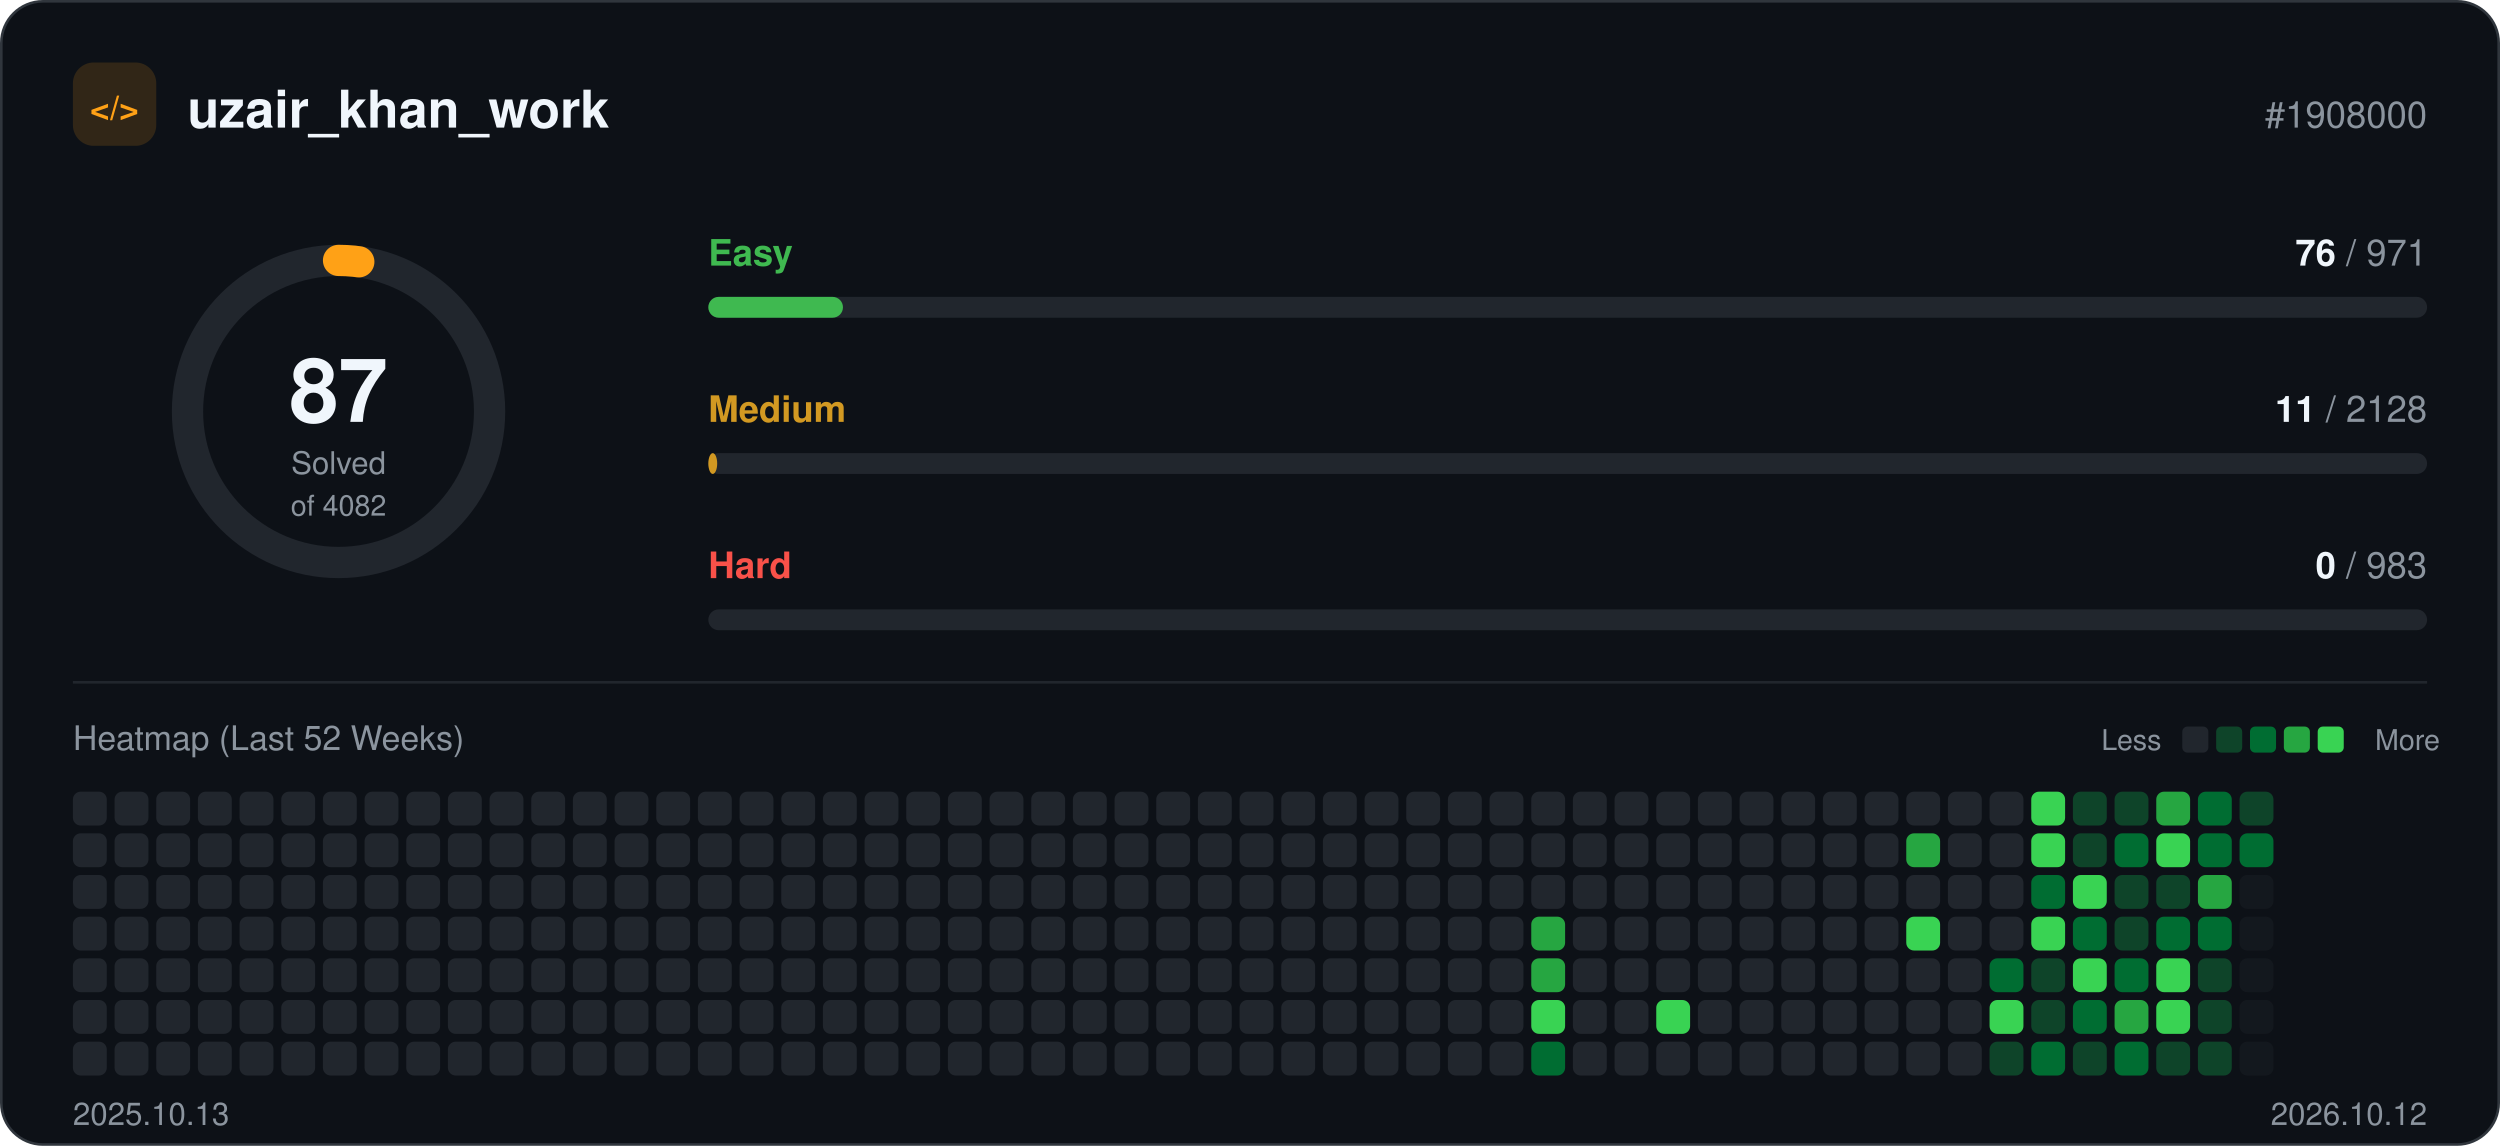
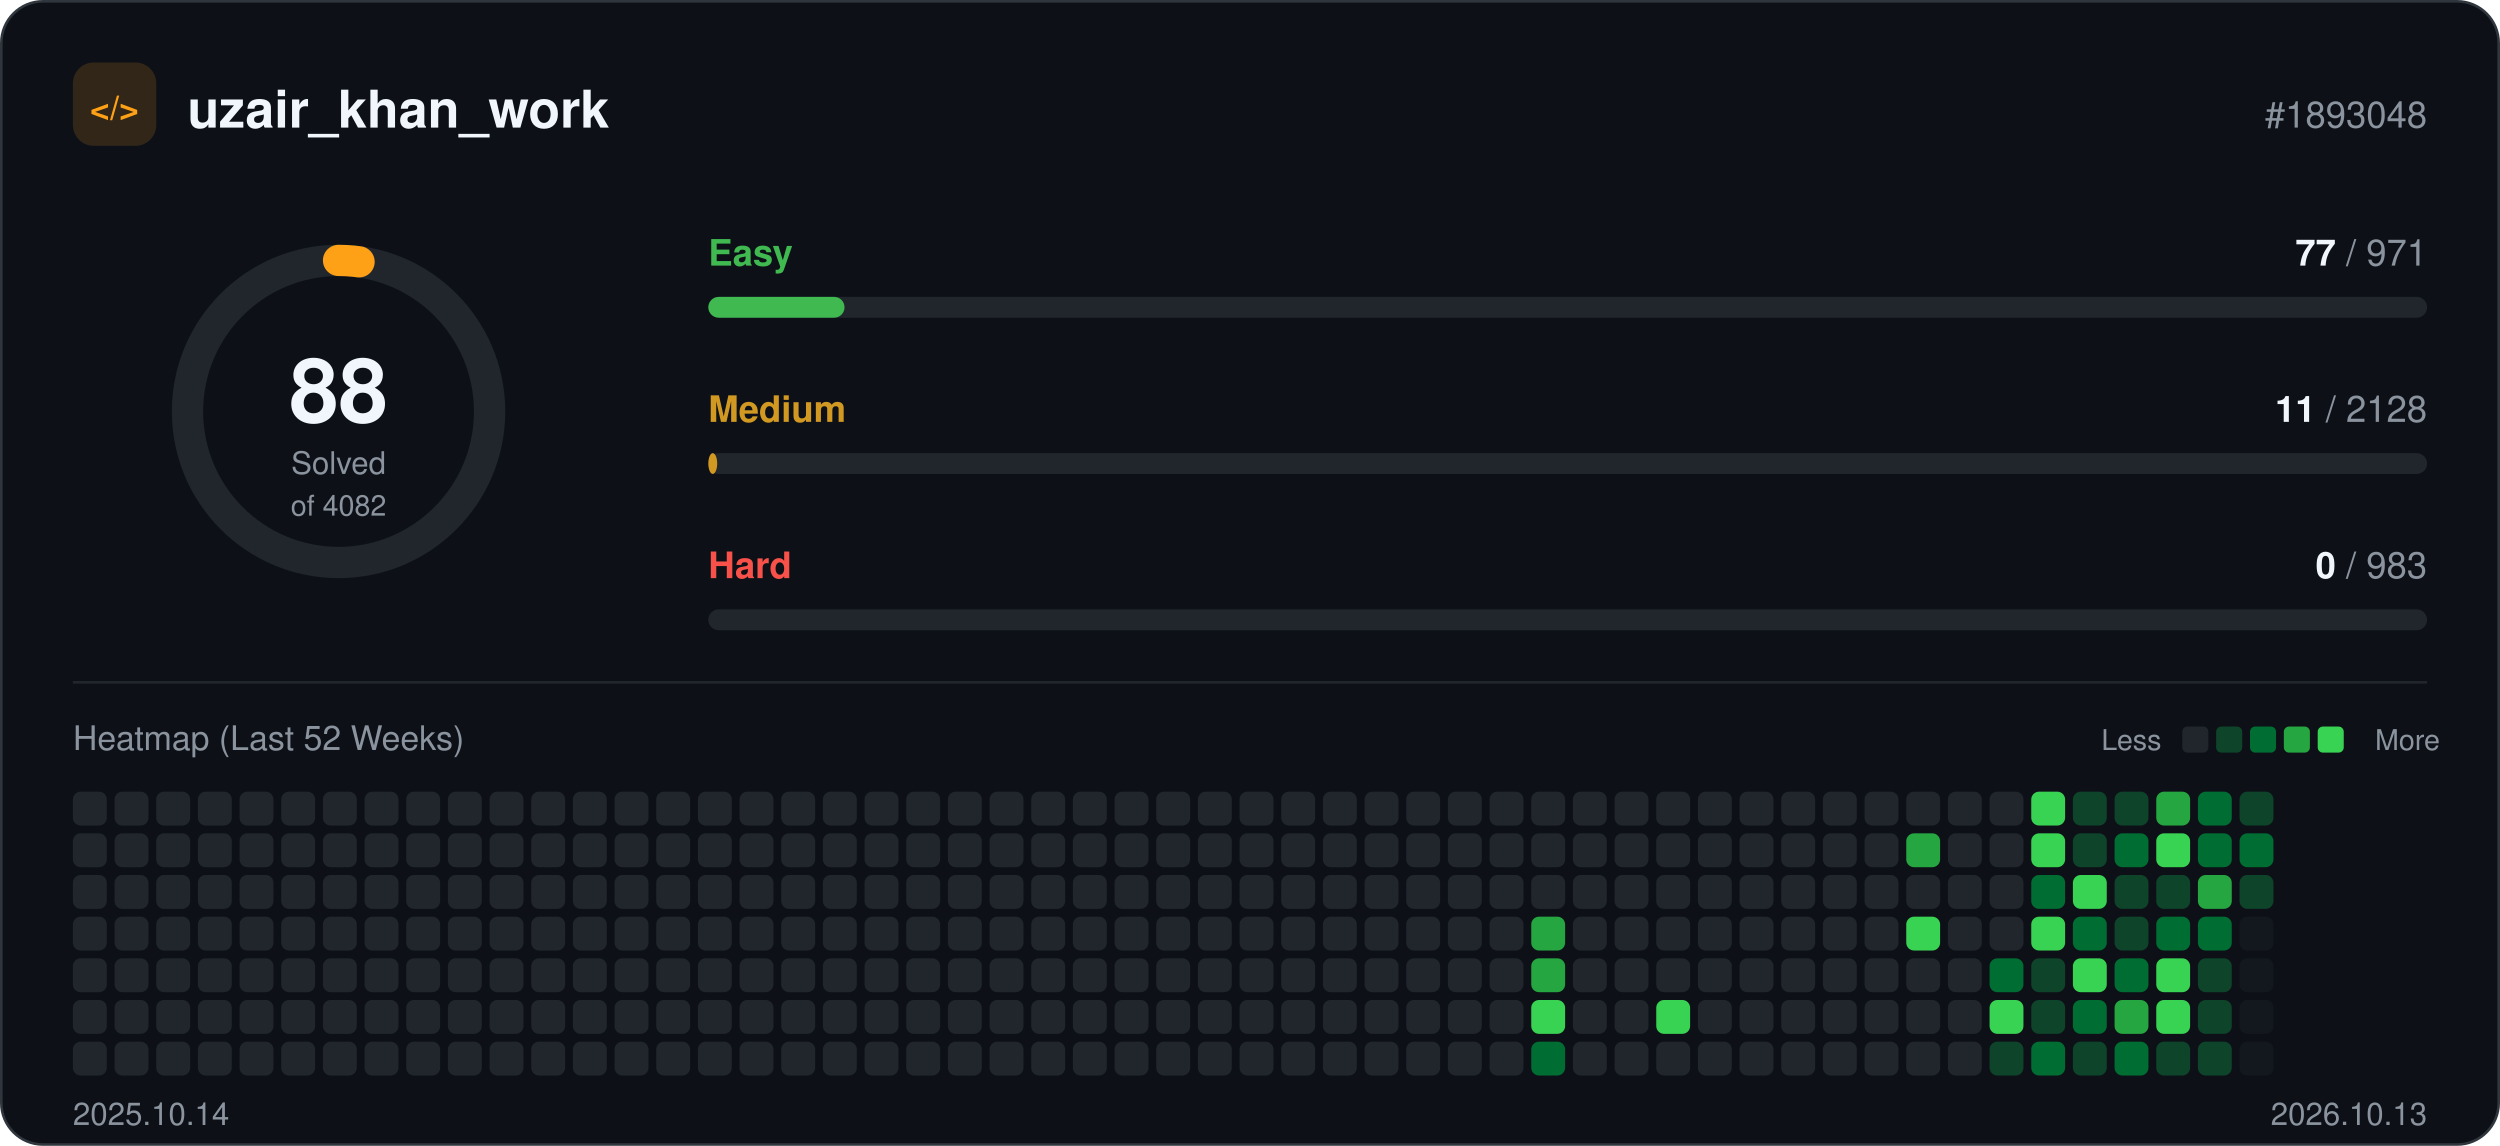
<svg xmlns="http://www.w3.org/2000/svg" width="960" height="440" viewBox="0 0 960 440" role="img">
  <rect x="0.5" y="0.5" width="959" height="439" rx="16" fill="#0d1117" stroke="#30363d" />
  <rect x="28" y="24" width="32" height="32" rx="8" fill="#ffa116" fill-opacity="0.15" />
  <text x="44" y="46" text-anchor="middle" font-family="-apple-system, BlinkMacSystemFont, 'Segoe UI', Helvetica, Arial, sans-serif" font-size="13" font-weight="700" fill="#ffa116">&lt;/&gt;</text>
  <text x="72" y="49" font-family="-apple-system, BlinkMacSystemFont, 'Segoe UI', Helvetica, Arial, sans-serif" font-size="20" font-weight="700" fill="#f0f6fc">uzair_khan_work</text>
-   <text x="932" y="49" text-anchor="end" font-family="-apple-system, BlinkMacSystemFont, 'Segoe UI', Helvetica, Arial, sans-serif" font-size="14" fill="#8b949e">#1908000</text>
+   <text x="932" y="49" text-anchor="end" font-family="-apple-system, BlinkMacSystemFont, 'Segoe UI', Helvetica, Arial, sans-serif" font-size="14" fill="#8b949e">#1893048</text>
  <circle cx="130" cy="158" r="58" fill="none" stroke="#21262d" stroke-width="12" />
-   <circle cx="130" cy="158" r="58" fill="none" stroke="#ffa116" stroke-width="12" stroke-linecap="round" stroke-dasharray="7.8 364.4" transform="rotate(-90 130 158)" />
-   <text x="130" y="162" text-anchor="middle" font-family="-apple-system, BlinkMacSystemFont, 'Segoe UI', Helvetica, Arial, sans-serif" font-size="34" font-weight="700" fill="#f0f6fc">87</text>
+   <circle cx="130" cy="158" r="58" fill="none" stroke="#ffa116" stroke-width="12" stroke-linecap="round" stroke-dasharray="7.9 364.4" transform="rotate(-90 130 158)" />
+   <text x="130" y="162" text-anchor="middle" font-family="-apple-system, BlinkMacSystemFont, 'Segoe UI', Helvetica, Arial, sans-serif" font-size="34" font-weight="700" fill="#f0f6fc">88</text>
  <text x="130" y="182" text-anchor="middle" font-family="-apple-system, BlinkMacSystemFont, 'Segoe UI', Helvetica, Arial, sans-serif" font-size="12" fill="#8b949e">Solved</text>
  <text x="130" y="198" text-anchor="middle" font-family="-apple-system, BlinkMacSystemFont, 'Segoe UI', Helvetica, Arial, sans-serif" font-size="11" fill="#8b949e">of 4082</text>
  <text x="272" y="102" font-family="-apple-system, BlinkMacSystemFont, 'Segoe UI', Helvetica, Arial, sans-serif" font-size="14" font-weight="600" fill="#3fb950">Easy</text>
  <text x="932" y="102" text-anchor="end" font-family="-apple-system, BlinkMacSystemFont, 'Segoe UI', Helvetica, Arial, sans-serif" font-size="14" fill="#8b949e">
-     <tspan font-weight="700" fill="#f0f6fc">76</tspan> / 971</text>
+     <tspan font-weight="700" fill="#f0f6fc">77</tspan> / 971</text>
  <rect x="272" y="114" width="660" height="8" rx="4" fill="#21262d" />
-   <rect x="272" y="114" width="51.7" height="8" rx="4" fill="#3fb950" />
+   <rect x="272" y="114" width="52.3" height="8" rx="4" fill="#3fb950" />
  <text x="272" y="162" font-family="-apple-system, BlinkMacSystemFont, 'Segoe UI', Helvetica, Arial, sans-serif" font-size="14" font-weight="600" fill="#d29922">Medium</text>
  <text x="932" y="162" text-anchor="end" font-family="-apple-system, BlinkMacSystemFont, 'Segoe UI', Helvetica, Arial, sans-serif" font-size="14" fill="#8b949e">
    <tspan font-weight="700" fill="#f0f6fc">11</tspan> / 2128</text>
  <rect x="272" y="174" width="660" height="8" rx="4" fill="#21262d" />
  <rect x="272" y="174" width="3.4" height="8" rx="4" fill="#d29922" />
  <text x="272" y="222" font-family="-apple-system, BlinkMacSystemFont, 'Segoe UI', Helvetica, Arial, sans-serif" font-size="14" font-weight="600" fill="#f85149">Hard</text>
  <text x="932" y="222" text-anchor="end" font-family="-apple-system, BlinkMacSystemFont, 'Segoe UI', Helvetica, Arial, sans-serif" font-size="14" fill="#8b949e">
    <tspan font-weight="700" fill="#f0f6fc">0</tspan> / 983</text>
  <rect x="272" y="234" width="660" height="8" rx="4" fill="#21262d" />
  <line x1="28" y1="262" x2="932" y2="262" stroke="#21262d" />
  <text x="28" y="288" font-family="-apple-system, BlinkMacSystemFont, 'Segoe UI', Helvetica, Arial, sans-serif" font-size="13" fill="#8b949e">Heatmap (Last 52 Weeks)</text>
  <text x="830" y="288" text-anchor="end" font-family="-apple-system, BlinkMacSystemFont, 'Segoe UI', Helvetica, Arial, sans-serif" font-size="11" fill="#8b949e">Less</text>
  <rect x="838" y="279" width="10" height="10" rx="2" fill="#21262d" />
  <rect x="851" y="279" width="10" height="10" rx="2" fill="#0e4429" />
  <rect x="864" y="279" width="10" height="10" rx="2" fill="#006d32" />
  <rect x="877" y="279" width="10" height="10" rx="2" fill="#26a641" />
  <rect x="890" y="279" width="10" height="10" rx="2" fill="#39d353" />
  <text x="912" y="288" font-family="-apple-system, BlinkMacSystemFont, 'Segoe UI', Helvetica, Arial, sans-serif" font-size="11" fill="#8b949e">More</text>
  <rect x="28" y="304" width="13" height="13" rx="3" fill="#21262d" />
  <rect x="28" y="320" width="13" height="13" rx="3" fill="#21262d" />
  <rect x="28" y="336" width="13" height="13" rx="3" fill="#21262d" />
  <rect x="28" y="352" width="13" height="13" rx="3" fill="#21262d" />
  <rect x="28" y="368" width="13" height="13" rx="3" fill="#21262d" />
  <rect x="28" y="384" width="13" height="13" rx="3" fill="#21262d" />
  <rect x="28" y="400" width="13" height="13" rx="3" fill="#21262d" />
  <rect x="44" y="304" width="13" height="13" rx="3" fill="#21262d" />
  <rect x="44" y="320" width="13" height="13" rx="3" fill="#21262d" />
  <rect x="44" y="336" width="13" height="13" rx="3" fill="#21262d" />
  <rect x="44" y="352" width="13" height="13" rx="3" fill="#21262d" />
  <rect x="44" y="368" width="13" height="13" rx="3" fill="#21262d" />
  <rect x="44" y="384" width="13" height="13" rx="3" fill="#21262d" />
  <rect x="44" y="400" width="13" height="13" rx="3" fill="#21262d" />
  <rect x="60" y="304" width="13" height="13" rx="3" fill="#21262d" />
  <rect x="60" y="320" width="13" height="13" rx="3" fill="#21262d" />
  <rect x="60" y="336" width="13" height="13" rx="3" fill="#21262d" />
  <rect x="60" y="352" width="13" height="13" rx="3" fill="#21262d" />
  <rect x="60" y="368" width="13" height="13" rx="3" fill="#21262d" />
  <rect x="60" y="384" width="13" height="13" rx="3" fill="#21262d" />
  <rect x="60" y="400" width="13" height="13" rx="3" fill="#21262d" />
  <rect x="76" y="304" width="13" height="13" rx="3" fill="#21262d" />
  <rect x="76" y="320" width="13" height="13" rx="3" fill="#21262d" />
  <rect x="76" y="336" width="13" height="13" rx="3" fill="#21262d" />
  <rect x="76" y="352" width="13" height="13" rx="3" fill="#21262d" />
  <rect x="76" y="368" width="13" height="13" rx="3" fill="#21262d" />
  <rect x="76" y="384" width="13" height="13" rx="3" fill="#21262d" />
  <rect x="76" y="400" width="13" height="13" rx="3" fill="#21262d" />
  <rect x="92" y="304" width="13" height="13" rx="3" fill="#21262d" />
  <rect x="92" y="320" width="13" height="13" rx="3" fill="#21262d" />
  <rect x="92" y="336" width="13" height="13" rx="3" fill="#21262d" />
  <rect x="92" y="352" width="13" height="13" rx="3" fill="#21262d" />
  <rect x="92" y="368" width="13" height="13" rx="3" fill="#21262d" />
  <rect x="92" y="384" width="13" height="13" rx="3" fill="#21262d" />
  <rect x="92" y="400" width="13" height="13" rx="3" fill="#21262d" />
  <rect x="108" y="304" width="13" height="13" rx="3" fill="#21262d" />
  <rect x="108" y="320" width="13" height="13" rx="3" fill="#21262d" />
  <rect x="108" y="336" width="13" height="13" rx="3" fill="#21262d" />
  <rect x="108" y="352" width="13" height="13" rx="3" fill="#21262d" />
  <rect x="108" y="368" width="13" height="13" rx="3" fill="#21262d" />
  <rect x="108" y="384" width="13" height="13" rx="3" fill="#21262d" />
  <rect x="108" y="400" width="13" height="13" rx="3" fill="#21262d" />
  <rect x="124" y="304" width="13" height="13" rx="3" fill="#21262d" />
  <rect x="124" y="320" width="13" height="13" rx="3" fill="#21262d" />
  <rect x="124" y="336" width="13" height="13" rx="3" fill="#21262d" />
  <rect x="124" y="352" width="13" height="13" rx="3" fill="#21262d" />
  <rect x="124" y="368" width="13" height="13" rx="3" fill="#21262d" />
  <rect x="124" y="384" width="13" height="13" rx="3" fill="#21262d" />
  <rect x="124" y="400" width="13" height="13" rx="3" fill="#21262d" />
  <rect x="140" y="304" width="13" height="13" rx="3" fill="#21262d" />
  <rect x="140" y="320" width="13" height="13" rx="3" fill="#21262d" />
  <rect x="140" y="336" width="13" height="13" rx="3" fill="#21262d" />
  <rect x="140" y="352" width="13" height="13" rx="3" fill="#21262d" />
  <rect x="140" y="368" width="13" height="13" rx="3" fill="#21262d" />
  <rect x="140" y="384" width="13" height="13" rx="3" fill="#21262d" />
  <rect x="140" y="400" width="13" height="13" rx="3" fill="#21262d" />
  <rect x="156" y="304" width="13" height="13" rx="3" fill="#21262d" />
  <rect x="156" y="320" width="13" height="13" rx="3" fill="#21262d" />
  <rect x="156" y="336" width="13" height="13" rx="3" fill="#21262d" />
  <rect x="156" y="352" width="13" height="13" rx="3" fill="#21262d" />
  <rect x="156" y="368" width="13" height="13" rx="3" fill="#21262d" />
  <rect x="156" y="384" width="13" height="13" rx="3" fill="#21262d" />
  <rect x="156" y="400" width="13" height="13" rx="3" fill="#21262d" />
  <rect x="172" y="304" width="13" height="13" rx="3" fill="#21262d" />
  <rect x="172" y="320" width="13" height="13" rx="3" fill="#21262d" />
  <rect x="172" y="336" width="13" height="13" rx="3" fill="#21262d" />
  <rect x="172" y="352" width="13" height="13" rx="3" fill="#21262d" />
  <rect x="172" y="368" width="13" height="13" rx="3" fill="#21262d" />
  <rect x="172" y="384" width="13" height="13" rx="3" fill="#21262d" />
  <rect x="172" y="400" width="13" height="13" rx="3" fill="#21262d" />
  <rect x="188" y="304" width="13" height="13" rx="3" fill="#21262d" />
  <rect x="188" y="320" width="13" height="13" rx="3" fill="#21262d" />
  <rect x="188" y="336" width="13" height="13" rx="3" fill="#21262d" />
  <rect x="188" y="352" width="13" height="13" rx="3" fill="#21262d" />
  <rect x="188" y="368" width="13" height="13" rx="3" fill="#21262d" />
  <rect x="188" y="384" width="13" height="13" rx="3" fill="#21262d" />
  <rect x="188" y="400" width="13" height="13" rx="3" fill="#21262d" />
  <rect x="204" y="304" width="13" height="13" rx="3" fill="#21262d" />
  <rect x="204" y="320" width="13" height="13" rx="3" fill="#21262d" />
  <rect x="204" y="336" width="13" height="13" rx="3" fill="#21262d" />
  <rect x="204" y="352" width="13" height="13" rx="3" fill="#21262d" />
  <rect x="204" y="368" width="13" height="13" rx="3" fill="#21262d" />
  <rect x="204" y="384" width="13" height="13" rx="3" fill="#21262d" />
  <rect x="204" y="400" width="13" height="13" rx="3" fill="#21262d" />
  <rect x="220" y="304" width="13" height="13" rx="3" fill="#21262d" />
  <rect x="220" y="320" width="13" height="13" rx="3" fill="#21262d" />
  <rect x="220" y="336" width="13" height="13" rx="3" fill="#21262d" />
  <rect x="220" y="352" width="13" height="13" rx="3" fill="#21262d" />
  <rect x="220" y="368" width="13" height="13" rx="3" fill="#21262d" />
  <rect x="220" y="384" width="13" height="13" rx="3" fill="#21262d" />
  <rect x="220" y="400" width="13" height="13" rx="3" fill="#21262d" />
  <rect x="236" y="304" width="13" height="13" rx="3" fill="#21262d" />
  <rect x="236" y="320" width="13" height="13" rx="3" fill="#21262d" />
  <rect x="236" y="336" width="13" height="13" rx="3" fill="#21262d" />
  <rect x="236" y="352" width="13" height="13" rx="3" fill="#21262d" />
  <rect x="236" y="368" width="13" height="13" rx="3" fill="#21262d" />
  <rect x="236" y="384" width="13" height="13" rx="3" fill="#21262d" />
  <rect x="236" y="400" width="13" height="13" rx="3" fill="#21262d" />
  <rect x="252" y="304" width="13" height="13" rx="3" fill="#21262d" />
  <rect x="252" y="320" width="13" height="13" rx="3" fill="#21262d" />
  <rect x="252" y="336" width="13" height="13" rx="3" fill="#21262d" />
  <rect x="252" y="352" width="13" height="13" rx="3" fill="#21262d" />
  <rect x="252" y="368" width="13" height="13" rx="3" fill="#21262d" />
  <rect x="252" y="384" width="13" height="13" rx="3" fill="#21262d" />
  <rect x="252" y="400" width="13" height="13" rx="3" fill="#21262d" />
  <rect x="268" y="304" width="13" height="13" rx="3" fill="#21262d" />
  <rect x="268" y="320" width="13" height="13" rx="3" fill="#21262d" />
  <rect x="268" y="336" width="13" height="13" rx="3" fill="#21262d" />
  <rect x="268" y="352" width="13" height="13" rx="3" fill="#21262d" />
  <rect x="268" y="368" width="13" height="13" rx="3" fill="#21262d" />
  <rect x="268" y="384" width="13" height="13" rx="3" fill="#21262d" />
  <rect x="268" y="400" width="13" height="13" rx="3" fill="#21262d" />
  <rect x="284" y="304" width="13" height="13" rx="3" fill="#21262d" />
  <rect x="284" y="320" width="13" height="13" rx="3" fill="#21262d" />
  <rect x="284" y="336" width="13" height="13" rx="3" fill="#21262d" />
  <rect x="284" y="352" width="13" height="13" rx="3" fill="#21262d" />
  <rect x="284" y="368" width="13" height="13" rx="3" fill="#21262d" />
  <rect x="284" y="384" width="13" height="13" rx="3" fill="#21262d" />
  <rect x="284" y="400" width="13" height="13" rx="3" fill="#21262d" />
  <rect x="300" y="304" width="13" height="13" rx="3" fill="#21262d" />
  <rect x="300" y="320" width="13" height="13" rx="3" fill="#21262d" />
  <rect x="300" y="336" width="13" height="13" rx="3" fill="#21262d" />
  <rect x="300" y="352" width="13" height="13" rx="3" fill="#21262d" />
  <rect x="300" y="368" width="13" height="13" rx="3" fill="#21262d" />
  <rect x="300" y="384" width="13" height="13" rx="3" fill="#21262d" />
  <rect x="300" y="400" width="13" height="13" rx="3" fill="#21262d" />
  <rect x="316" y="304" width="13" height="13" rx="3" fill="#21262d" />
  <rect x="316" y="320" width="13" height="13" rx="3" fill="#21262d" />
  <rect x="316" y="336" width="13" height="13" rx="3" fill="#21262d" />
  <rect x="316" y="352" width="13" height="13" rx="3" fill="#21262d" />
  <rect x="316" y="368" width="13" height="13" rx="3" fill="#21262d" />
  <rect x="316" y="384" width="13" height="13" rx="3" fill="#21262d" />
  <rect x="316" y="400" width="13" height="13" rx="3" fill="#21262d" />
  <rect x="332" y="304" width="13" height="13" rx="3" fill="#21262d" />
  <rect x="332" y="320" width="13" height="13" rx="3" fill="#21262d" />
  <rect x="332" y="336" width="13" height="13" rx="3" fill="#21262d" />
  <rect x="332" y="352" width="13" height="13" rx="3" fill="#21262d" />
  <rect x="332" y="368" width="13" height="13" rx="3" fill="#21262d" />
  <rect x="332" y="384" width="13" height="13" rx="3" fill="#21262d" />
  <rect x="332" y="400" width="13" height="13" rx="3" fill="#21262d" />
  <rect x="348" y="304" width="13" height="13" rx="3" fill="#21262d" />
  <rect x="348" y="320" width="13" height="13" rx="3" fill="#21262d" />
  <rect x="348" y="336" width="13" height="13" rx="3" fill="#21262d" />
  <rect x="348" y="352" width="13" height="13" rx="3" fill="#21262d" />
  <rect x="348" y="368" width="13" height="13" rx="3" fill="#21262d" />
  <rect x="348" y="384" width="13" height="13" rx="3" fill="#21262d" />
  <rect x="348" y="400" width="13" height="13" rx="3" fill="#21262d" />
  <rect x="364" y="304" width="13" height="13" rx="3" fill="#21262d" />
  <rect x="364" y="320" width="13" height="13" rx="3" fill="#21262d" />
  <rect x="364" y="336" width="13" height="13" rx="3" fill="#21262d" />
  <rect x="364" y="352" width="13" height="13" rx="3" fill="#21262d" />
  <rect x="364" y="368" width="13" height="13" rx="3" fill="#21262d" />
  <rect x="364" y="384" width="13" height="13" rx="3" fill="#21262d" />
  <rect x="364" y="400" width="13" height="13" rx="3" fill="#21262d" />
  <rect x="380" y="304" width="13" height="13" rx="3" fill="#21262d" />
  <rect x="380" y="320" width="13" height="13" rx="3" fill="#21262d" />
  <rect x="380" y="336" width="13" height="13" rx="3" fill="#21262d" />
  <rect x="380" y="352" width="13" height="13" rx="3" fill="#21262d" />
  <rect x="380" y="368" width="13" height="13" rx="3" fill="#21262d" />
  <rect x="380" y="384" width="13" height="13" rx="3" fill="#21262d" />
  <rect x="380" y="400" width="13" height="13" rx="3" fill="#21262d" />
  <rect x="396" y="304" width="13" height="13" rx="3" fill="#21262d" />
  <rect x="396" y="320" width="13" height="13" rx="3" fill="#21262d" />
  <rect x="396" y="336" width="13" height="13" rx="3" fill="#21262d" />
  <rect x="396" y="352" width="13" height="13" rx="3" fill="#21262d" />
  <rect x="396" y="368" width="13" height="13" rx="3" fill="#21262d" />
  <rect x="396" y="384" width="13" height="13" rx="3" fill="#21262d" />
  <rect x="396" y="400" width="13" height="13" rx="3" fill="#21262d" />
  <rect x="412" y="304" width="13" height="13" rx="3" fill="#21262d" />
  <rect x="412" y="320" width="13" height="13" rx="3" fill="#21262d" />
  <rect x="412" y="336" width="13" height="13" rx="3" fill="#21262d" />
  <rect x="412" y="352" width="13" height="13" rx="3" fill="#21262d" />
  <rect x="412" y="368" width="13" height="13" rx="3" fill="#21262d" />
  <rect x="412" y="384" width="13" height="13" rx="3" fill="#21262d" />
  <rect x="412" y="400" width="13" height="13" rx="3" fill="#21262d" />
  <rect x="428" y="304" width="13" height="13" rx="3" fill="#21262d" />
  <rect x="428" y="320" width="13" height="13" rx="3" fill="#21262d" />
  <rect x="428" y="336" width="13" height="13" rx="3" fill="#21262d" />
  <rect x="428" y="352" width="13" height="13" rx="3" fill="#21262d" />
  <rect x="428" y="368" width="13" height="13" rx="3" fill="#21262d" />
  <rect x="428" y="384" width="13" height="13" rx="3" fill="#21262d" />
  <rect x="428" y="400" width="13" height="13" rx="3" fill="#21262d" />
  <rect x="444" y="304" width="13" height="13" rx="3" fill="#21262d" />
  <rect x="444" y="320" width="13" height="13" rx="3" fill="#21262d" />
  <rect x="444" y="336" width="13" height="13" rx="3" fill="#21262d" />
  <rect x="444" y="352" width="13" height="13" rx="3" fill="#21262d" />
  <rect x="444" y="368" width="13" height="13" rx="3" fill="#21262d" />
  <rect x="444" y="384" width="13" height="13" rx="3" fill="#21262d" />
  <rect x="444" y="400" width="13" height="13" rx="3" fill="#21262d" />
  <rect x="460" y="304" width="13" height="13" rx="3" fill="#21262d" />
  <rect x="460" y="320" width="13" height="13" rx="3" fill="#21262d" />
  <rect x="460" y="336" width="13" height="13" rx="3" fill="#21262d" />
  <rect x="460" y="352" width="13" height="13" rx="3" fill="#21262d" />
  <rect x="460" y="368" width="13" height="13" rx="3" fill="#21262d" />
  <rect x="460" y="384" width="13" height="13" rx="3" fill="#21262d" />
  <rect x="460" y="400" width="13" height="13" rx="3" fill="#21262d" />
  <rect x="476" y="304" width="13" height="13" rx="3" fill="#21262d" />
  <rect x="476" y="320" width="13" height="13" rx="3" fill="#21262d" />
  <rect x="476" y="336" width="13" height="13" rx="3" fill="#21262d" />
  <rect x="476" y="352" width="13" height="13" rx="3" fill="#21262d" />
  <rect x="476" y="368" width="13" height="13" rx="3" fill="#21262d" />
  <rect x="476" y="384" width="13" height="13" rx="3" fill="#21262d" />
  <rect x="476" y="400" width="13" height="13" rx="3" fill="#21262d" />
  <rect x="492" y="304" width="13" height="13" rx="3" fill="#21262d" />
  <rect x="492" y="320" width="13" height="13" rx="3" fill="#21262d" />
  <rect x="492" y="336" width="13" height="13" rx="3" fill="#21262d" />
  <rect x="492" y="352" width="13" height="13" rx="3" fill="#21262d" />
  <rect x="492" y="368" width="13" height="13" rx="3" fill="#21262d" />
  <rect x="492" y="384" width="13" height="13" rx="3" fill="#21262d" />
  <rect x="492" y="400" width="13" height="13" rx="3" fill="#21262d" />
  <rect x="508" y="304" width="13" height="13" rx="3" fill="#21262d" />
  <rect x="508" y="320" width="13" height="13" rx="3" fill="#21262d" />
  <rect x="508" y="336" width="13" height="13" rx="3" fill="#21262d" />
  <rect x="508" y="352" width="13" height="13" rx="3" fill="#21262d" />
  <rect x="508" y="368" width="13" height="13" rx="3" fill="#21262d" />
  <rect x="508" y="384" width="13" height="13" rx="3" fill="#21262d" />
  <rect x="508" y="400" width="13" height="13" rx="3" fill="#21262d" />
  <rect x="524" y="304" width="13" height="13" rx="3" fill="#21262d" />
  <rect x="524" y="320" width="13" height="13" rx="3" fill="#21262d" />
  <rect x="524" y="336" width="13" height="13" rx="3" fill="#21262d" />
  <rect x="524" y="352" width="13" height="13" rx="3" fill="#21262d" />
  <rect x="524" y="368" width="13" height="13" rx="3" fill="#21262d" />
  <rect x="524" y="384" width="13" height="13" rx="3" fill="#21262d" />
  <rect x="524" y="400" width="13" height="13" rx="3" fill="#21262d" />
  <rect x="540" y="304" width="13" height="13" rx="3" fill="#21262d" />
  <rect x="540" y="320" width="13" height="13" rx="3" fill="#21262d" />
  <rect x="540" y="336" width="13" height="13" rx="3" fill="#21262d" />
  <rect x="540" y="352" width="13" height="13" rx="3" fill="#21262d" />
  <rect x="540" y="368" width="13" height="13" rx="3" fill="#21262d" />
  <rect x="540" y="384" width="13" height="13" rx="3" fill="#21262d" />
  <rect x="540" y="400" width="13" height="13" rx="3" fill="#21262d" />
  <rect x="556" y="304" width="13" height="13" rx="3" fill="#21262d" />
  <rect x="556" y="320" width="13" height="13" rx="3" fill="#21262d" />
  <rect x="556" y="336" width="13" height="13" rx="3" fill="#21262d" />
  <rect x="556" y="352" width="13" height="13" rx="3" fill="#21262d" />
  <rect x="556" y="368" width="13" height="13" rx="3" fill="#21262d" />
  <rect x="556" y="384" width="13" height="13" rx="3" fill="#21262d" />
  <rect x="556" y="400" width="13" height="13" rx="3" fill="#21262d" />
  <rect x="572" y="304" width="13" height="13" rx="3" fill="#21262d" />
  <rect x="572" y="320" width="13" height="13" rx="3" fill="#21262d" />
  <rect x="572" y="336" width="13" height="13" rx="3" fill="#21262d" />
  <rect x="572" y="352" width="13" height="13" rx="3" fill="#21262d" />
  <rect x="572" y="368" width="13" height="13" rx="3" fill="#21262d" />
  <rect x="572" y="384" width="13" height="13" rx="3" fill="#21262d" />
  <rect x="572" y="400" width="13" height="13" rx="3" fill="#21262d" />
  <rect x="588" y="304" width="13" height="13" rx="3" fill="#21262d" />
  <rect x="588" y="320" width="13" height="13" rx="3" fill="#21262d" />
  <rect x="588" y="336" width="13" height="13" rx="3" fill="#21262d" />
  <rect x="588" y="352" width="13" height="13" rx="3" fill="#26a641" />
  <rect x="588" y="368" width="13" height="13" rx="3" fill="#26a641" />
  <rect x="588" y="384" width="13" height="13" rx="3" fill="#39d353" />
  <rect x="588" y="400" width="13" height="13" rx="3" fill="#006d32" />
  <rect x="604" y="304" width="13" height="13" rx="3" fill="#21262d" />
  <rect x="604" y="320" width="13" height="13" rx="3" fill="#21262d" />
  <rect x="604" y="336" width="13" height="13" rx="3" fill="#21262d" />
  <rect x="604" y="352" width="13" height="13" rx="3" fill="#21262d" />
  <rect x="604" y="368" width="13" height="13" rx="3" fill="#21262d" />
  <rect x="604" y="384" width="13" height="13" rx="3" fill="#21262d" />
  <rect x="604" y="400" width="13" height="13" rx="3" fill="#21262d" />
  <rect x="620" y="304" width="13" height="13" rx="3" fill="#21262d" />
  <rect x="620" y="320" width="13" height="13" rx="3" fill="#21262d" />
  <rect x="620" y="336" width="13" height="13" rx="3" fill="#21262d" />
  <rect x="620" y="352" width="13" height="13" rx="3" fill="#21262d" />
  <rect x="620" y="368" width="13" height="13" rx="3" fill="#21262d" />
  <rect x="620" y="384" width="13" height="13" rx="3" fill="#21262d" />
  <rect x="620" y="400" width="13" height="13" rx="3" fill="#21262d" />
  <rect x="636" y="304" width="13" height="13" rx="3" fill="#21262d" />
  <rect x="636" y="320" width="13" height="13" rx="3" fill="#21262d" />
  <rect x="636" y="336" width="13" height="13" rx="3" fill="#21262d" />
  <rect x="636" y="352" width="13" height="13" rx="3" fill="#21262d" />
  <rect x="636" y="368" width="13" height="13" rx="3" fill="#21262d" />
  <rect x="636" y="384" width="13" height="13" rx="3" fill="#39d353" />
  <rect x="636" y="400" width="13" height="13" rx="3" fill="#21262d" />
  <rect x="652" y="304" width="13" height="13" rx="3" fill="#21262d" />
  <rect x="652" y="320" width="13" height="13" rx="3" fill="#21262d" />
  <rect x="652" y="336" width="13" height="13" rx="3" fill="#21262d" />
  <rect x="652" y="352" width="13" height="13" rx="3" fill="#21262d" />
  <rect x="652" y="368" width="13" height="13" rx="3" fill="#21262d" />
  <rect x="652" y="384" width="13" height="13" rx="3" fill="#21262d" />
  <rect x="652" y="400" width="13" height="13" rx="3" fill="#21262d" />
  <rect x="668" y="304" width="13" height="13" rx="3" fill="#21262d" />
  <rect x="668" y="320" width="13" height="13" rx="3" fill="#21262d" />
  <rect x="668" y="336" width="13" height="13" rx="3" fill="#21262d" />
  <rect x="668" y="352" width="13" height="13" rx="3" fill="#21262d" />
  <rect x="668" y="368" width="13" height="13" rx="3" fill="#21262d" />
  <rect x="668" y="384" width="13" height="13" rx="3" fill="#21262d" />
  <rect x="668" y="400" width="13" height="13" rx="3" fill="#21262d" />
  <rect x="684" y="304" width="13" height="13" rx="3" fill="#21262d" />
  <rect x="684" y="320" width="13" height="13" rx="3" fill="#21262d" />
  <rect x="684" y="336" width="13" height="13" rx="3" fill="#21262d" />
  <rect x="684" y="352" width="13" height="13" rx="3" fill="#21262d" />
  <rect x="684" y="368" width="13" height="13" rx="3" fill="#21262d" />
  <rect x="684" y="384" width="13" height="13" rx="3" fill="#21262d" />
  <rect x="684" y="400" width="13" height="13" rx="3" fill="#21262d" />
  <rect x="700" y="304" width="13" height="13" rx="3" fill="#21262d" />
  <rect x="700" y="320" width="13" height="13" rx="3" fill="#21262d" />
  <rect x="700" y="336" width="13" height="13" rx="3" fill="#21262d" />
  <rect x="700" y="352" width="13" height="13" rx="3" fill="#21262d" />
  <rect x="700" y="368" width="13" height="13" rx="3" fill="#21262d" />
  <rect x="700" y="384" width="13" height="13" rx="3" fill="#21262d" />
  <rect x="700" y="400" width="13" height="13" rx="3" fill="#21262d" />
  <rect x="716" y="304" width="13" height="13" rx="3" fill="#21262d" />
  <rect x="716" y="320" width="13" height="13" rx="3" fill="#21262d" />
  <rect x="716" y="336" width="13" height="13" rx="3" fill="#21262d" />
  <rect x="716" y="352" width="13" height="13" rx="3" fill="#21262d" />
  <rect x="716" y="368" width="13" height="13" rx="3" fill="#21262d" />
  <rect x="716" y="384" width="13" height="13" rx="3" fill="#21262d" />
  <rect x="716" y="400" width="13" height="13" rx="3" fill="#21262d" />
  <rect x="732" y="304" width="13" height="13" rx="3" fill="#21262d" />
  <rect x="732" y="320" width="13" height="13" rx="3" fill="#26a641" />
  <rect x="732" y="336" width="13" height="13" rx="3" fill="#21262d" />
  <rect x="732" y="352" width="13" height="13" rx="3" fill="#39d353" />
  <rect x="732" y="368" width="13" height="13" rx="3" fill="#21262d" />
  <rect x="732" y="384" width="13" height="13" rx="3" fill="#21262d" />
  <rect x="732" y="400" width="13" height="13" rx="3" fill="#21262d" />
  <rect x="748" y="304" width="13" height="13" rx="3" fill="#21262d" />
  <rect x="748" y="320" width="13" height="13" rx="3" fill="#21262d" />
  <rect x="748" y="336" width="13" height="13" rx="3" fill="#21262d" />
  <rect x="748" y="352" width="13" height="13" rx="3" fill="#21262d" />
  <rect x="748" y="368" width="13" height="13" rx="3" fill="#21262d" />
  <rect x="748" y="384" width="13" height="13" rx="3" fill="#21262d" />
  <rect x="748" y="400" width="13" height="13" rx="3" fill="#21262d" />
  <rect x="764" y="304" width="13" height="13" rx="3" fill="#21262d" />
  <rect x="764" y="320" width="13" height="13" rx="3" fill="#21262d" />
  <rect x="764" y="336" width="13" height="13" rx="3" fill="#21262d" />
  <rect x="764" y="352" width="13" height="13" rx="3" fill="#21262d" />
  <rect x="764" y="368" width="13" height="13" rx="3" fill="#006d32" />
  <rect x="764" y="384" width="13" height="13" rx="3" fill="#39d353" />
  <rect x="764" y="400" width="13" height="13" rx="3" fill="#0e4429" />
  <rect x="780" y="304" width="13" height="13" rx="3" fill="#39d353" />
  <rect x="780" y="320" width="13" height="13" rx="3" fill="#39d353" />
  <rect x="780" y="336" width="13" height="13" rx="3" fill="#006d32" />
  <rect x="780" y="352" width="13" height="13" rx="3" fill="#39d353" />
  <rect x="780" y="368" width="13" height="13" rx="3" fill="#0e4429" />
  <rect x="780" y="384" width="13" height="13" rx="3" fill="#0e4429" />
  <rect x="780" y="400" width="13" height="13" rx="3" fill="#006d32" />
  <rect x="796" y="304" width="13" height="13" rx="3" fill="#0e4429" />
  <rect x="796" y="320" width="13" height="13" rx="3" fill="#0e4429" />
  <rect x="796" y="336" width="13" height="13" rx="3" fill="#39d353" />
  <rect x="796" y="352" width="13" height="13" rx="3" fill="#006d32" />
  <rect x="796" y="368" width="13" height="13" rx="3" fill="#39d353" />
  <rect x="796" y="384" width="13" height="13" rx="3" fill="#006d32" />
  <rect x="796" y="400" width="13" height="13" rx="3" fill="#0e4429" />
  <rect x="812" y="304" width="13" height="13" rx="3" fill="#0e4429" />
  <rect x="812" y="320" width="13" height="13" rx="3" fill="#006d32" />
  <rect x="812" y="336" width="13" height="13" rx="3" fill="#0e4429" />
  <rect x="812" y="352" width="13" height="13" rx="3" fill="#0e4429" />
  <rect x="812" y="368" width="13" height="13" rx="3" fill="#006d32" />
  <rect x="812" y="384" width="13" height="13" rx="3" fill="#26a641" />
  <rect x="812" y="400" width="13" height="13" rx="3" fill="#006d32" />
  <rect x="828" y="304" width="13" height="13" rx="3" fill="#26a641" />
  <rect x="828" y="320" width="13" height="13" rx="3" fill="#39d353" />
  <rect x="828" y="336" width="13" height="13" rx="3" fill="#0e4429" />
  <rect x="828" y="352" width="13" height="13" rx="3" fill="#006d32" />
  <rect x="828" y="368" width="13" height="13" rx="3" fill="#39d353" />
  <rect x="828" y="384" width="13" height="13" rx="3" fill="#39d353" />
  <rect x="828" y="400" width="13" height="13" rx="3" fill="#0e4429" />
  <rect x="844" y="304" width="13" height="13" rx="3" fill="#006d32" />
  <rect x="844" y="320" width="13" height="13" rx="3" fill="#006d32" />
  <rect x="844" y="336" width="13" height="13" rx="3" fill="#26a641" />
  <rect x="844" y="352" width="13" height="13" rx="3" fill="#006d32" />
  <rect x="844" y="368" width="13" height="13" rx="3" fill="#0e4429" />
  <rect x="844" y="384" width="13" height="13" rx="3" fill="#0e4429" />
  <rect x="844" y="400" width="13" height="13" rx="3" fill="#0e4429" />
  <rect x="860" y="304" width="13" height="13" rx="3" fill="#0e4429" />
  <rect x="860" y="320" width="13" height="13" rx="3" fill="#006d32" />
-   <rect x="860" y="336" width="13" height="13" rx="3" fill="#21262d" fill-opacity="0.35" />
+   <rect x="860" y="336" width="13" height="13" rx="3" fill="#0e4429" />
  <rect x="860" y="352" width="13" height="13" rx="3" fill="#21262d" fill-opacity="0.35" />
  <rect x="860" y="368" width="13" height="13" rx="3" fill="#21262d" fill-opacity="0.35" />
  <rect x="860" y="384" width="13" height="13" rx="3" fill="#21262d" fill-opacity="0.35" />
  <rect x="860" y="400" width="13" height="13" rx="3" fill="#21262d" fill-opacity="0.35" />
-   <text x="28" y="432" font-family="-apple-system, BlinkMacSystemFont, 'Segoe UI', Helvetica, Arial, sans-serif" font-size="12" fill="#8b949e">2025.10.13</text>
-   <text x="932" y="432" text-anchor="end" font-family="-apple-system, BlinkMacSystemFont, 'Segoe UI', Helvetica, Arial, sans-serif" font-size="12" fill="#8b949e">2026.10.12</text>
+   <text x="28" y="432" font-family="-apple-system, BlinkMacSystemFont, 'Segoe UI', Helvetica, Arial, sans-serif" font-size="12" fill="#8b949e">2025.10.14</text>
+   <text x="932" y="432" text-anchor="end" font-family="-apple-system, BlinkMacSystemFont, 'Segoe UI', Helvetica, Arial, sans-serif" font-size="12" fill="#8b949e">2026.10.13</text>
</svg>
